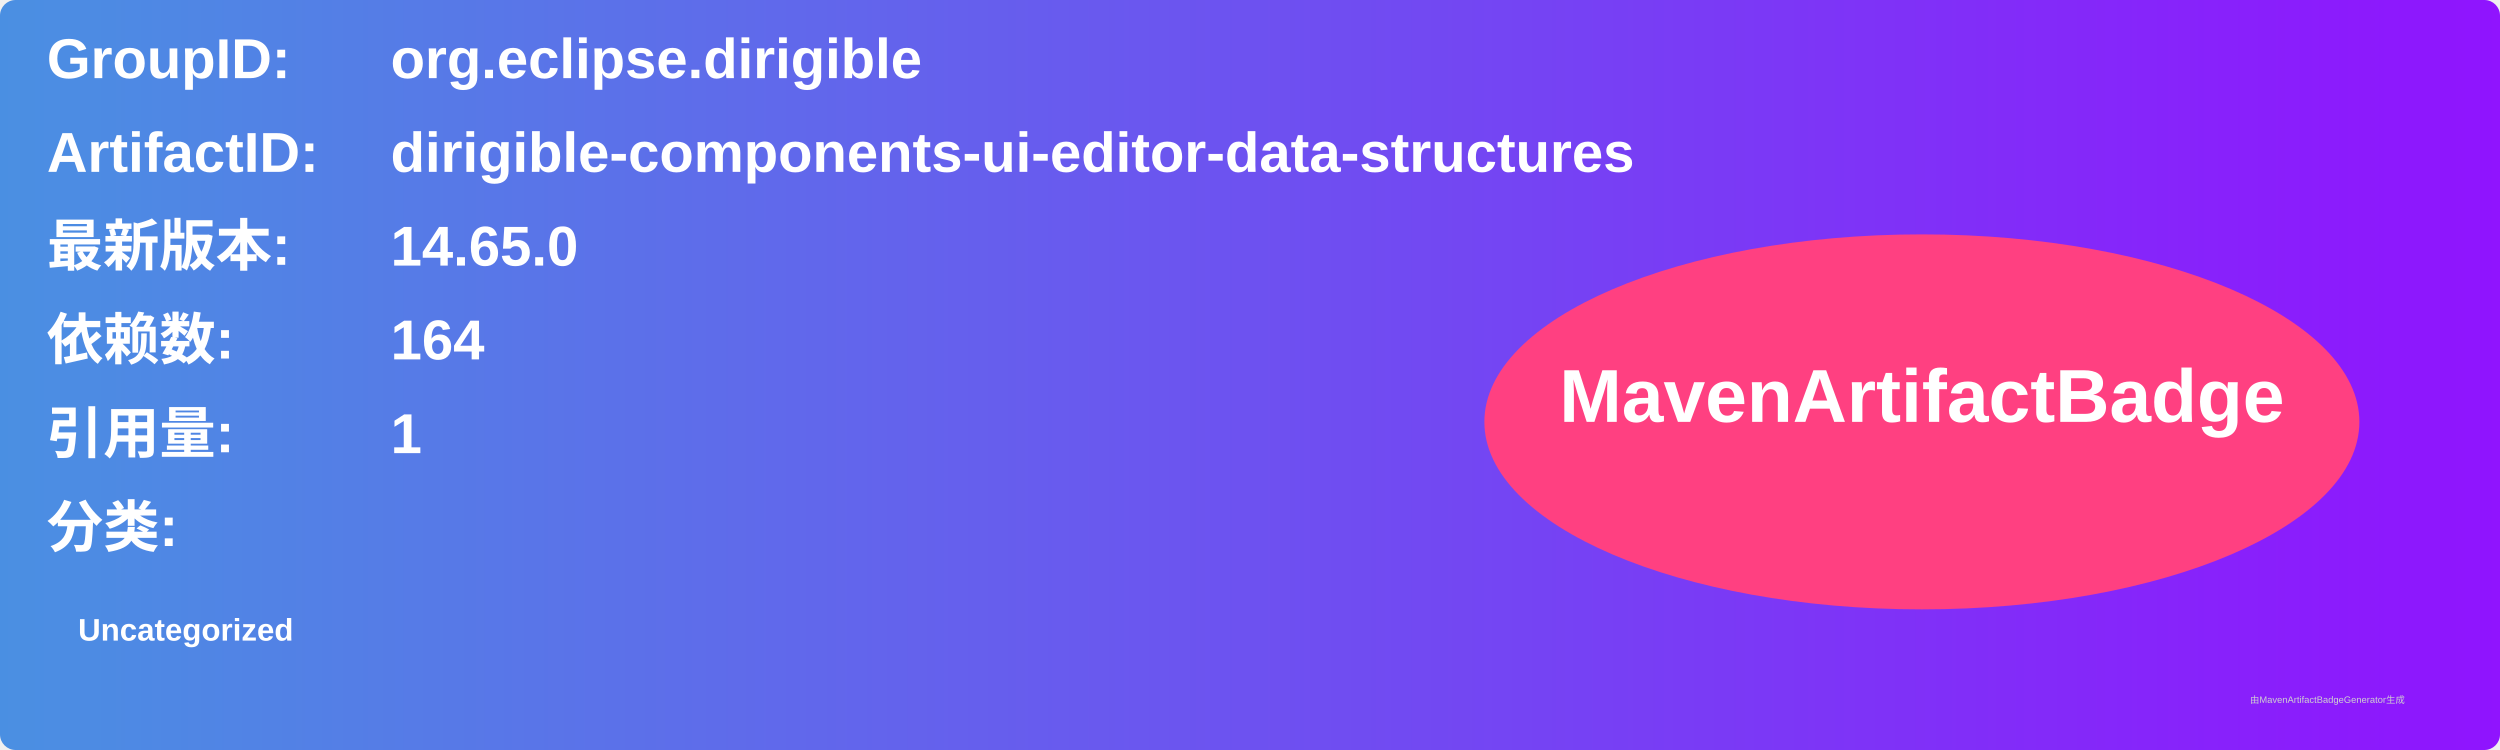
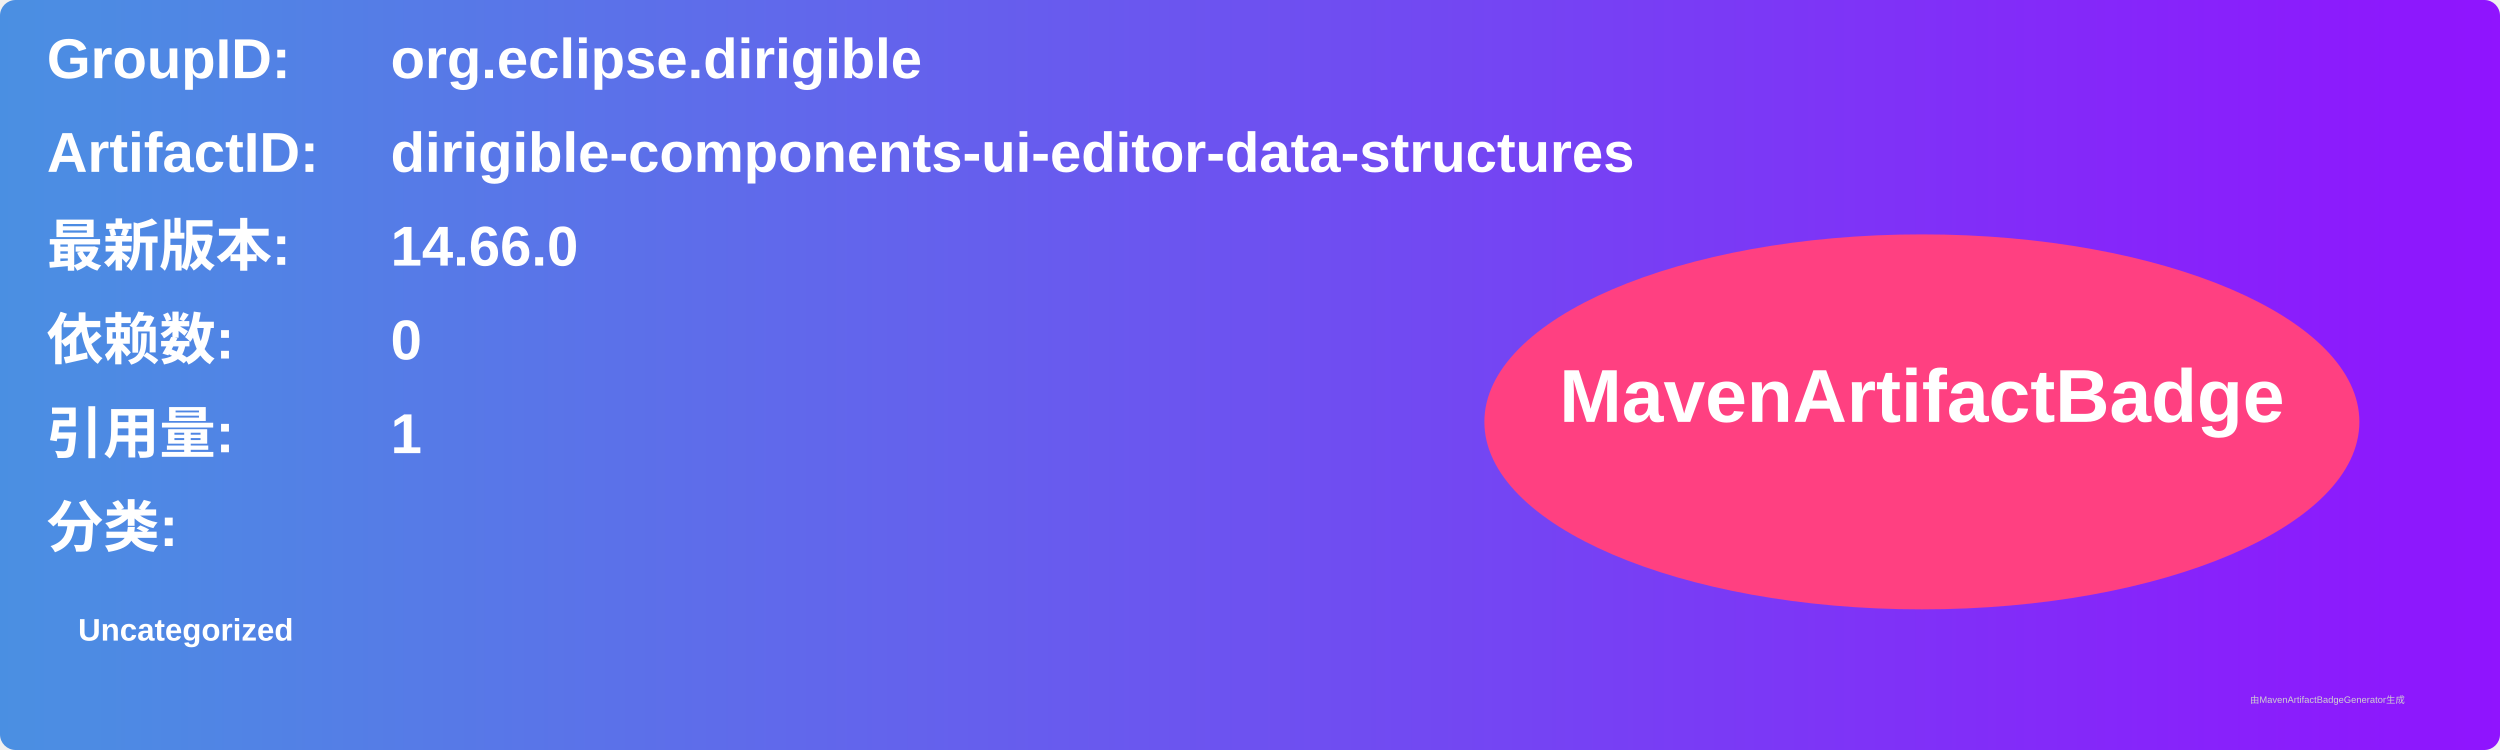
<svg xmlns="http://www.w3.org/2000/svg" width="800" height="240" viewBox="0 0 800 240">
  <linearGradient id="grad" x1="0%" y1="0%" x2="100%" y2="0%">
    <stop offset="0%" stop-color="#4a90e2" />
    <stop offset="100%" stop-color="#9013fe" />
  </linearGradient>
  <rect width="100%" height="100%" rx="5" ry="5" fill="url(#grad)" />
  <g transform="translate(15, 15)">
    <text x="0" y="10" font-family="Arial" font-size="18" fill="white" font-weight="bold" width="260">GroupID:</text>
    <text x="110" y="10" font-family="Arial" font-size="18" fill="white" font-weight="bold" width="460">org.eclipse.dirigible</text>
    <text x="0" y="40" font-family="Arial" font-size="18" fill="white" font-weight="bold" width="260">ArtifactID:</text>
    <text x="110" y="40" font-family="Arial" font-size="18" fill="white" font-weight="bold" width="460">dirigible-components-ui-editor-data-structures</text>
    <text x="0" y="70" font-family="Arial" font-size="18" fill="white" font-weight="bold">最新版本:</text>
    <text x="110" y="70" font-family="Arial" font-size="18" fill="white" font-weight="bold">
-       <tspan font-weight="bold">14.65.0</tspan>
+       <tspan font-weight="bold">14.66.0</tspan>
    </text>
    <text x="0" y="100" font-family="Arial" font-size="18" fill="white" font-weight="bold">依赖数: </text>
    <text x="110" y="100" font-family="Arial" font-size="18" fill="white">
-       <tspan font-weight="bold">164</tspan>
+       <tspan font-weight="bold">0</tspan>
    </text>
    <text x="0" y="130" font-family="Arial" font-size="18" fill="white" font-weight="bold">引用量: </text>
    <text x="110" y="130" font-family="Arial" font-size="18" fill="white">
      <tspan font-weight="bold">1</tspan>
    </text>
    <text x="0" y="160" font-family="Arial" font-size="18" fill="white" font-weight="bold">分类:</text>
    <text x="10" y="190" font-family="Arial" font-size="10" fill="white">
      <tspan font-weight="bold">Uncategorized</tspan>
    </text>
    <ellipse cx="600" cy="120" rx="140" ry="60" fill="#ff4081" />
    <text x="600" y="120" text-anchor="middle" font-family="Arial" font-size="24" fill="white" font-weight="bold">MavenArtifactBadge</text>
  </g>
  <text x="720" y="225" font-family="Arial" font-size="3" fill="#d0d0d0">由MavenArtifactBadgeGenerator生成</text>
</svg>
